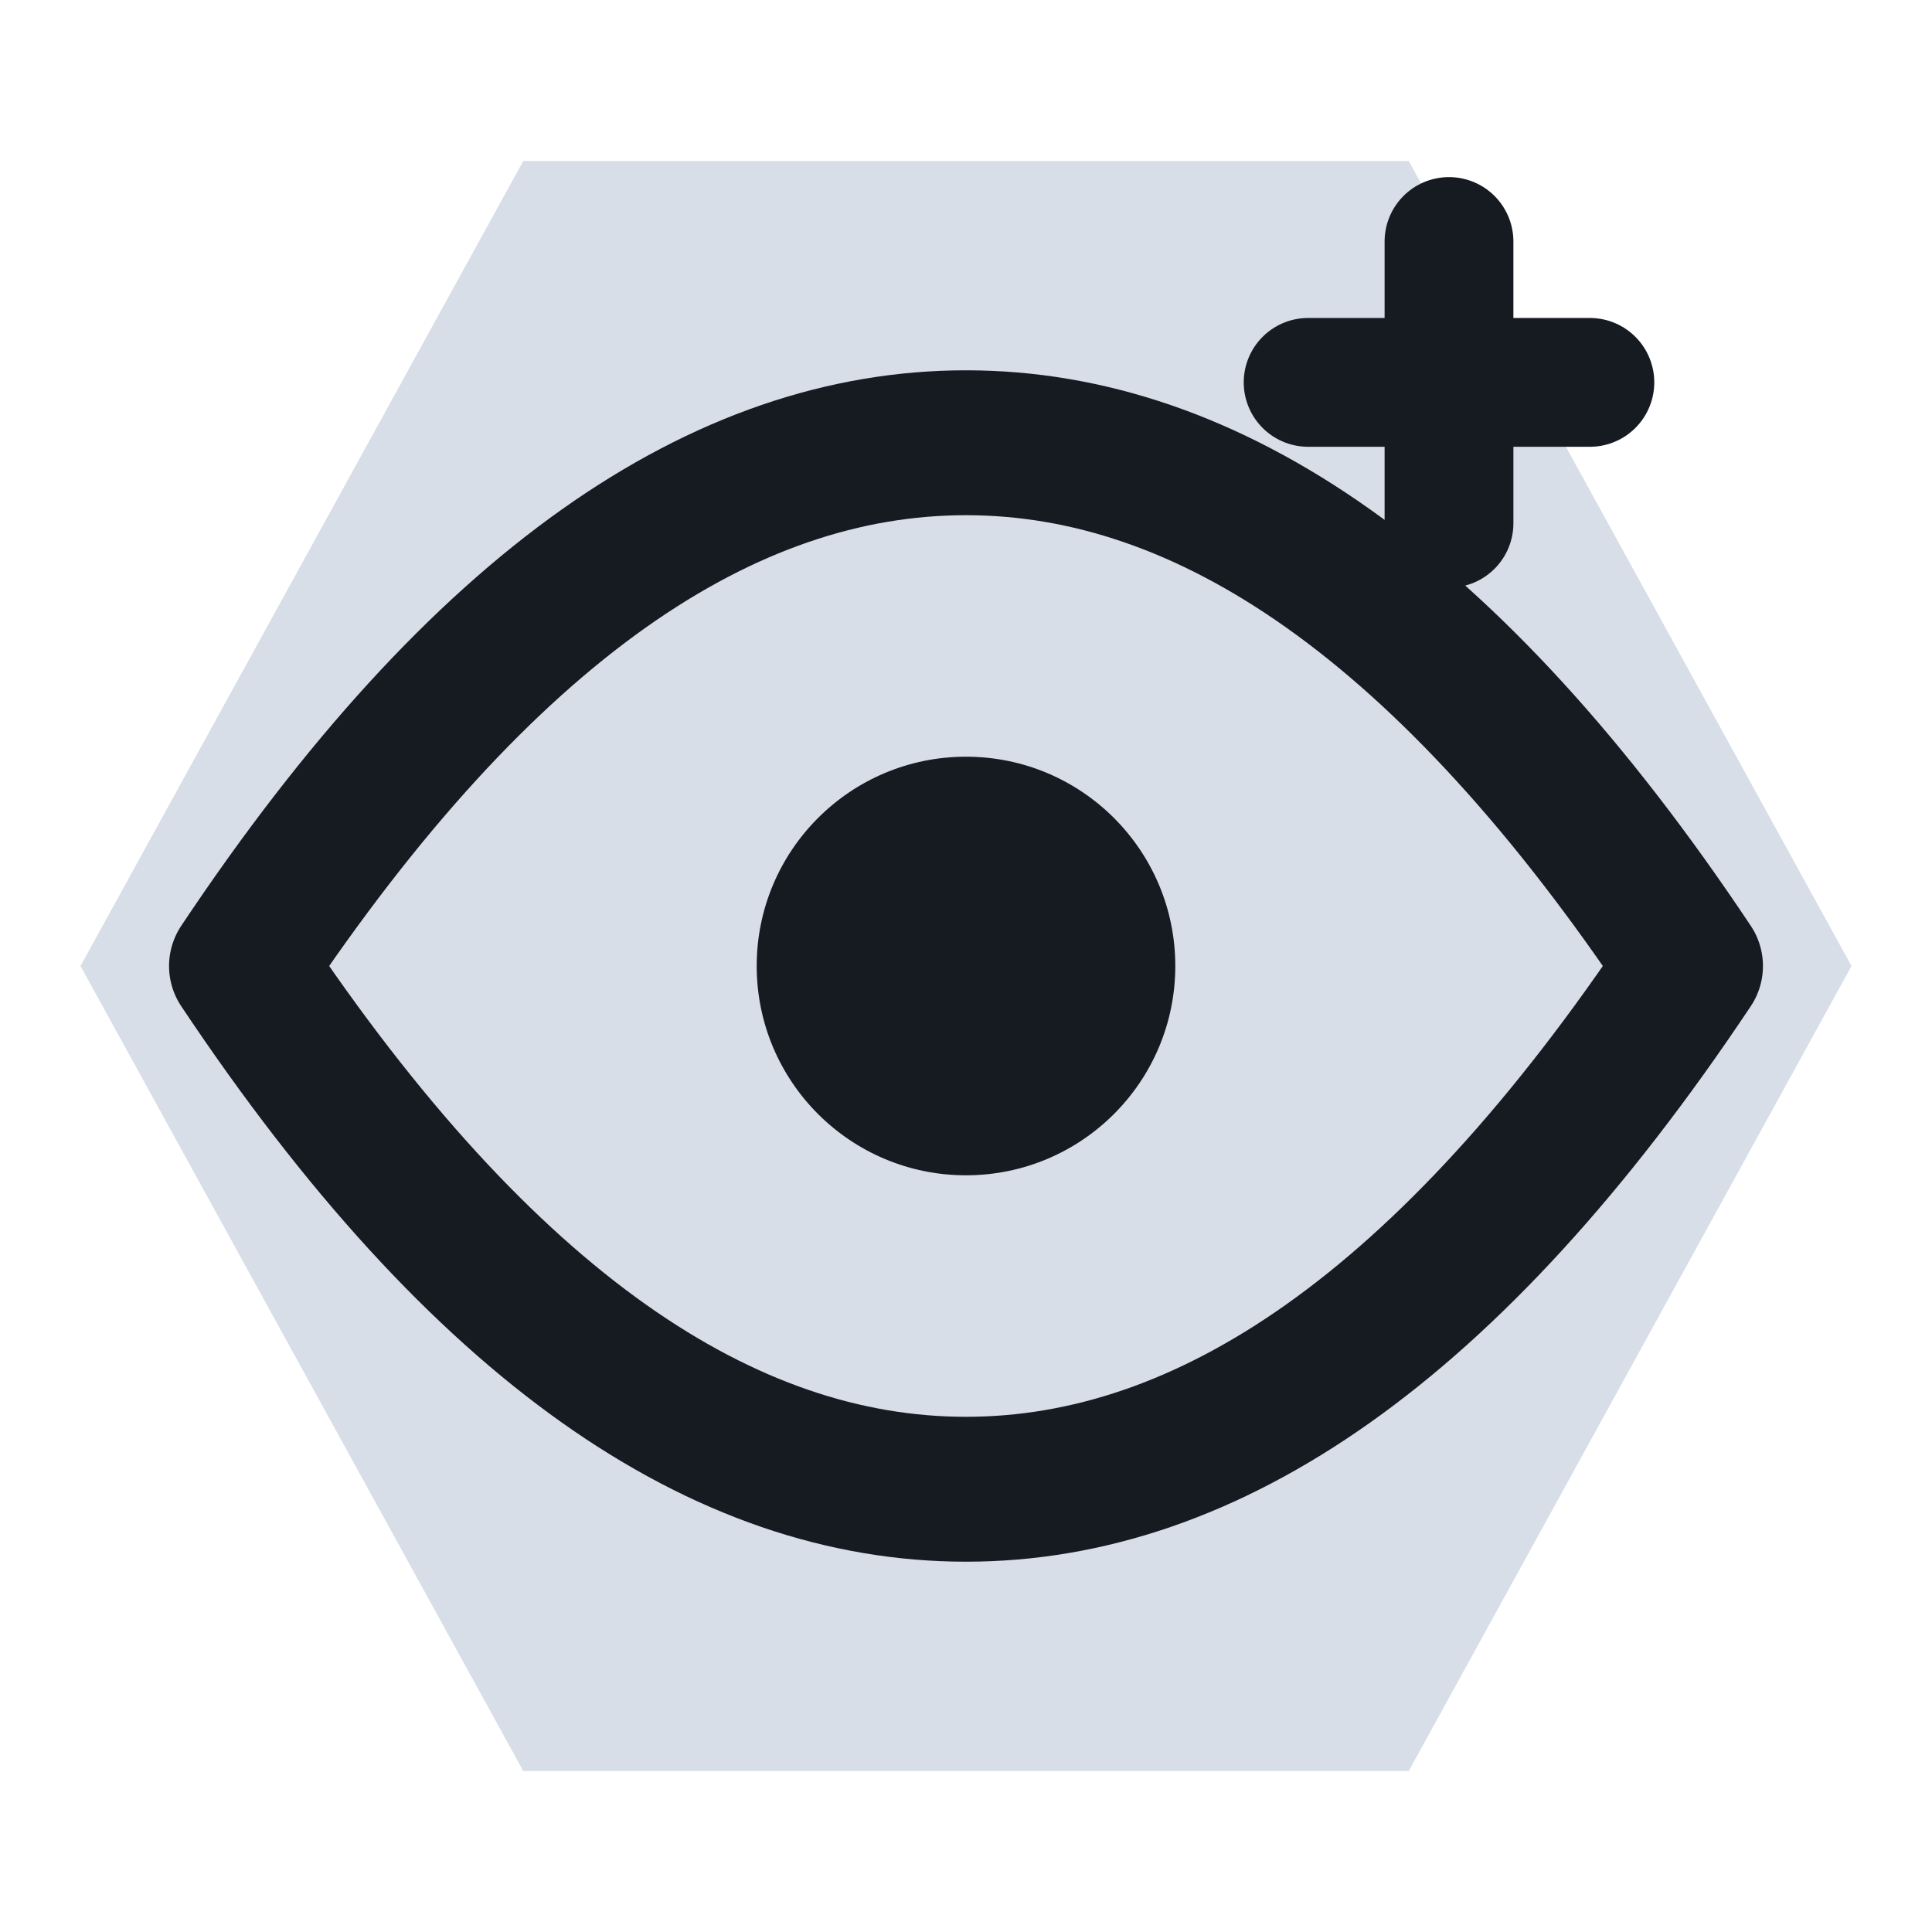
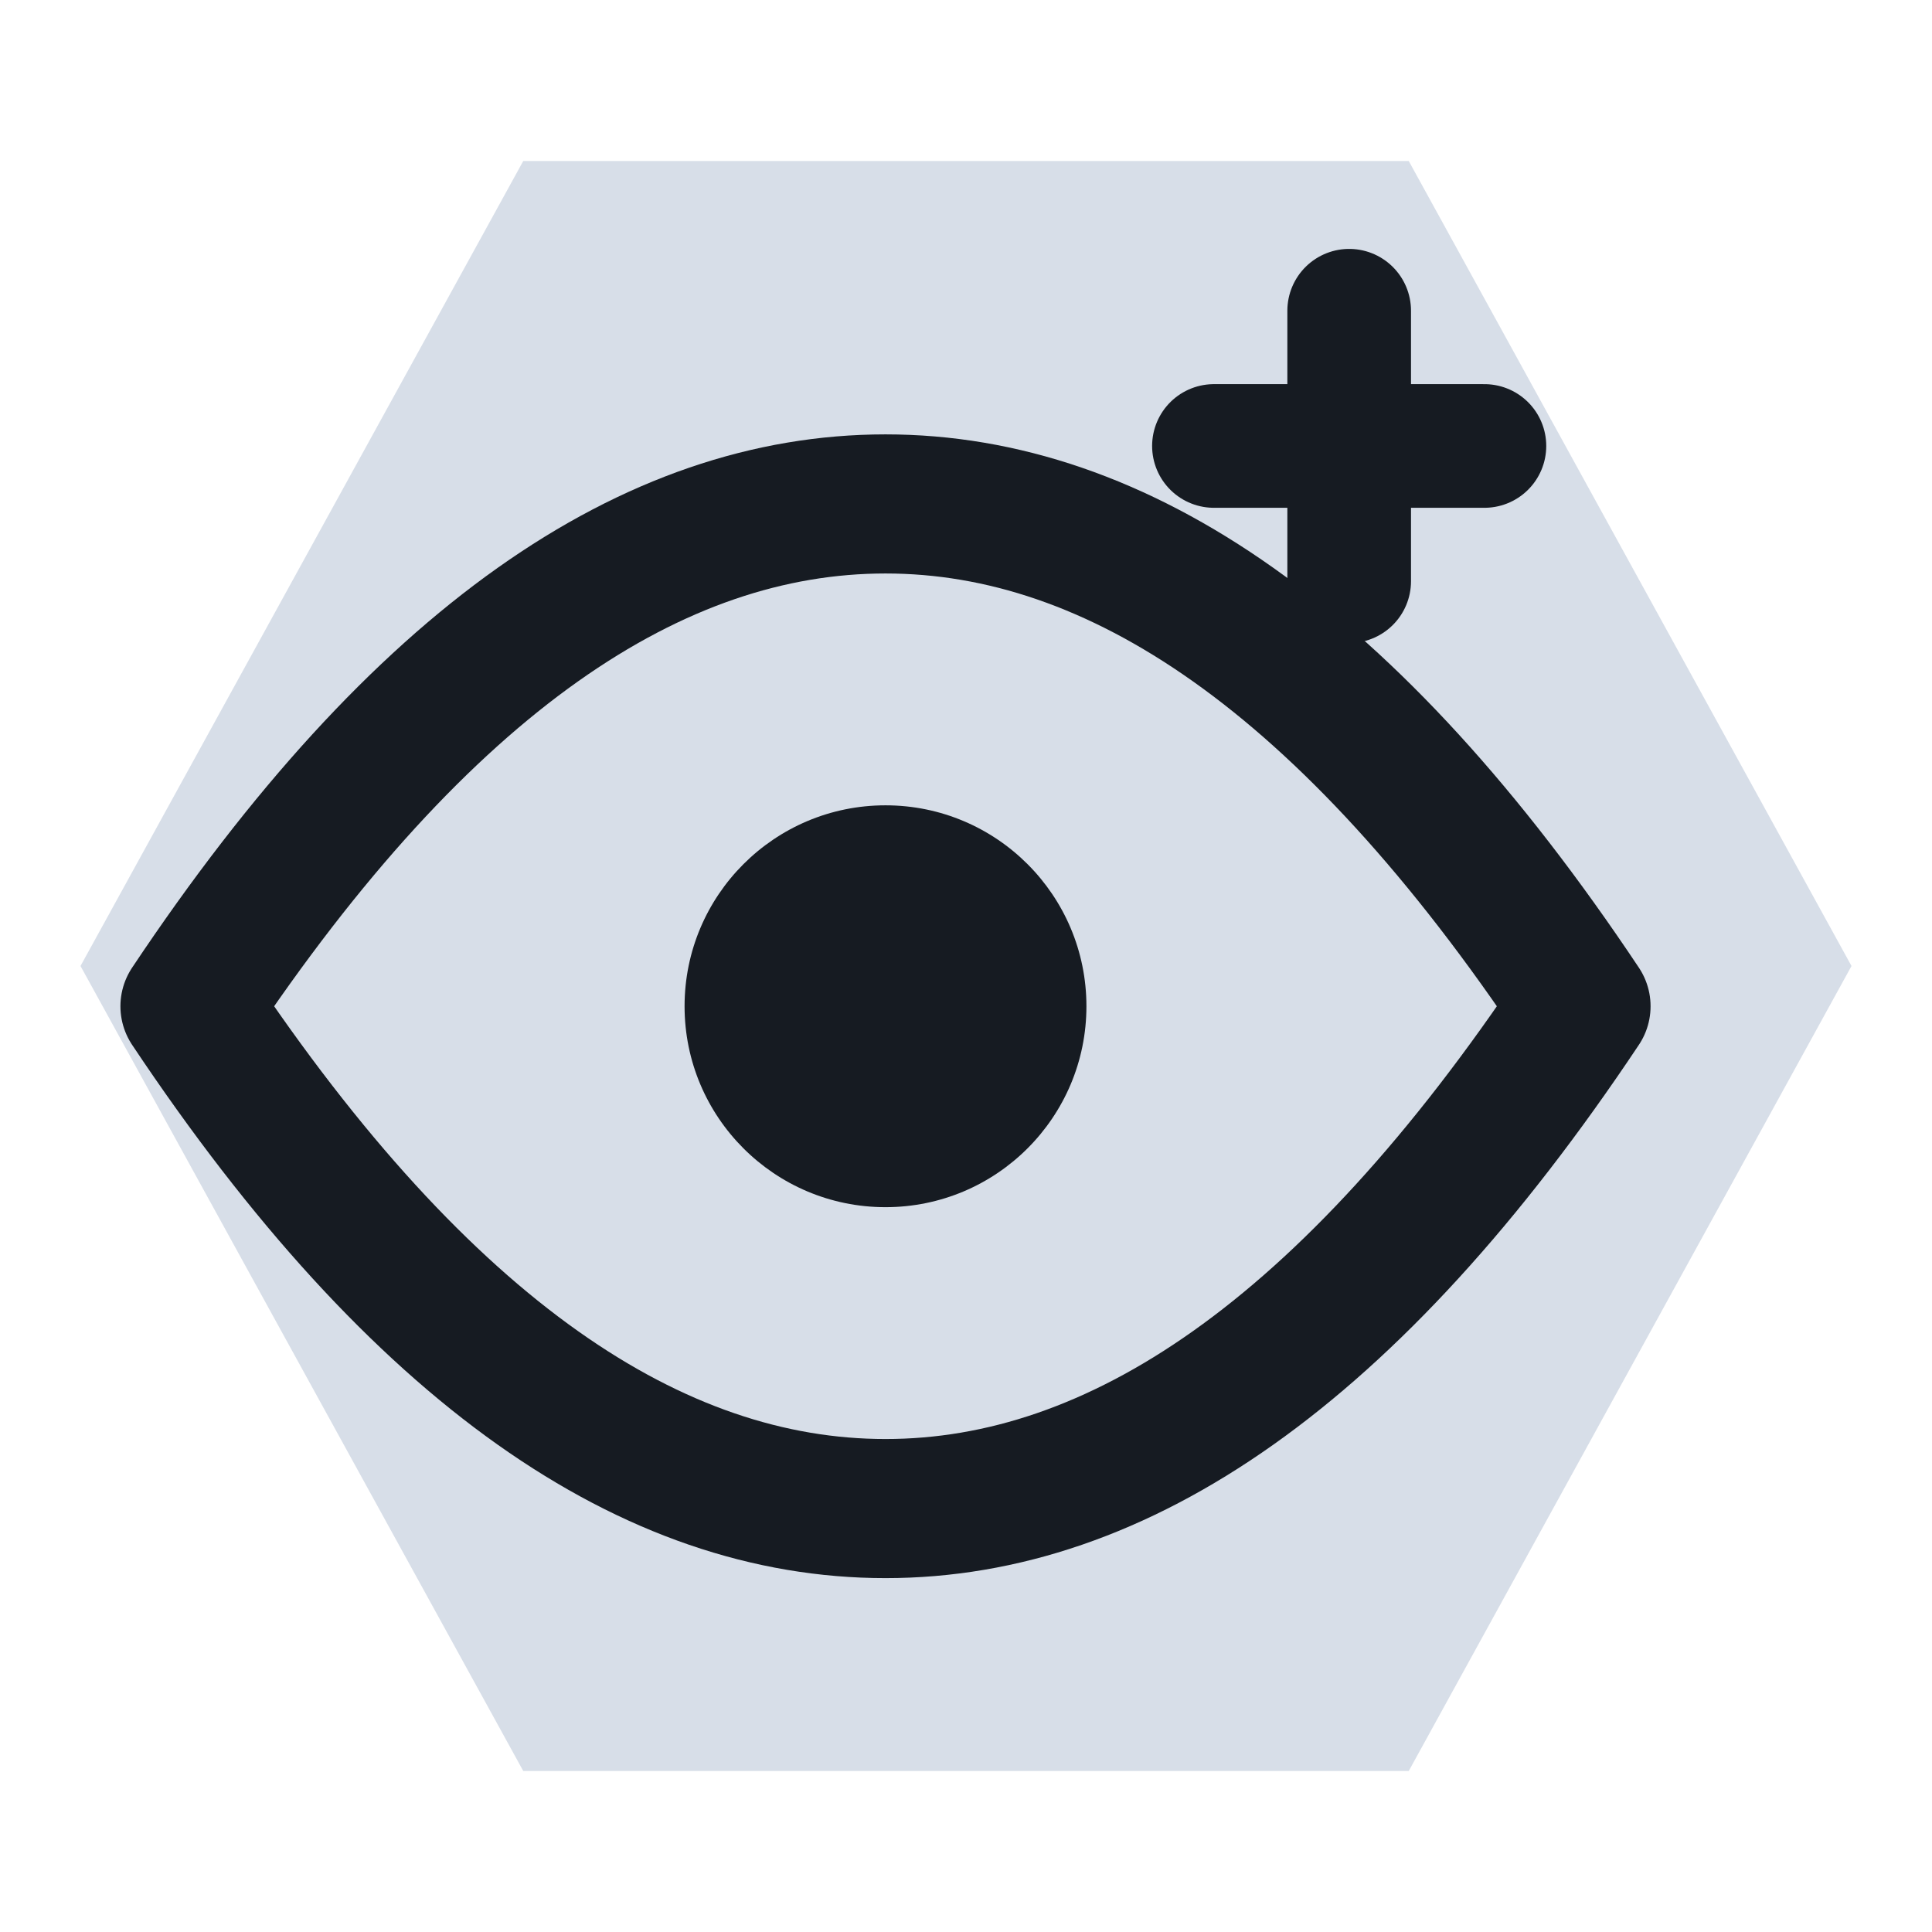
<svg xmlns="http://www.w3.org/2000/svg" viewBox="0 0 24 24" width="24" height="24">
  <path d="M6.5 2h11l5.5 10-5.5 10h-11L1 12z" fill="#d7dee8" />
-   <path d="M3 12c3-4.5 6-6.5 9-6.5s6 2 9 6.5c-3 4.5-6 6.5-9 6.5s-6-2-9-6.5z" fill="none" stroke="#161b22" stroke-width="1.8" stroke-linecap="round" stroke-linejoin="round" />
-   <circle cx="12" cy="12" r="2.6" fill="#161b22" />
-   <path d="M18 3v3.5M16.25 4.75h3.5" fill="none" stroke="#161b22" stroke-width="1.6" stroke-linecap="round" stroke-linejoin="round" />
+   <g transform="translate(11,12.5) scale(0.96) translate(-12,-12)">
+     <path d="M3 12c3-4.5 6-6.5 9-6.5s6 2 9 6.5c-3 4.5-6 6.5-9 6.5s-6-2-9-6.5z" fill="none" stroke="#161b22" stroke-width="1.8" stroke-linecap="round" stroke-linejoin="round" />
+     <circle cx="12" cy="12" r="2.6" fill="#161b22" />
+     <path d="M18 3v3.5M16.25 4.75h3.5" fill="none" stroke="#161b22" stroke-width="1.6" stroke-linecap="round" stroke-linejoin="round" />
+   </g>
</svg>
